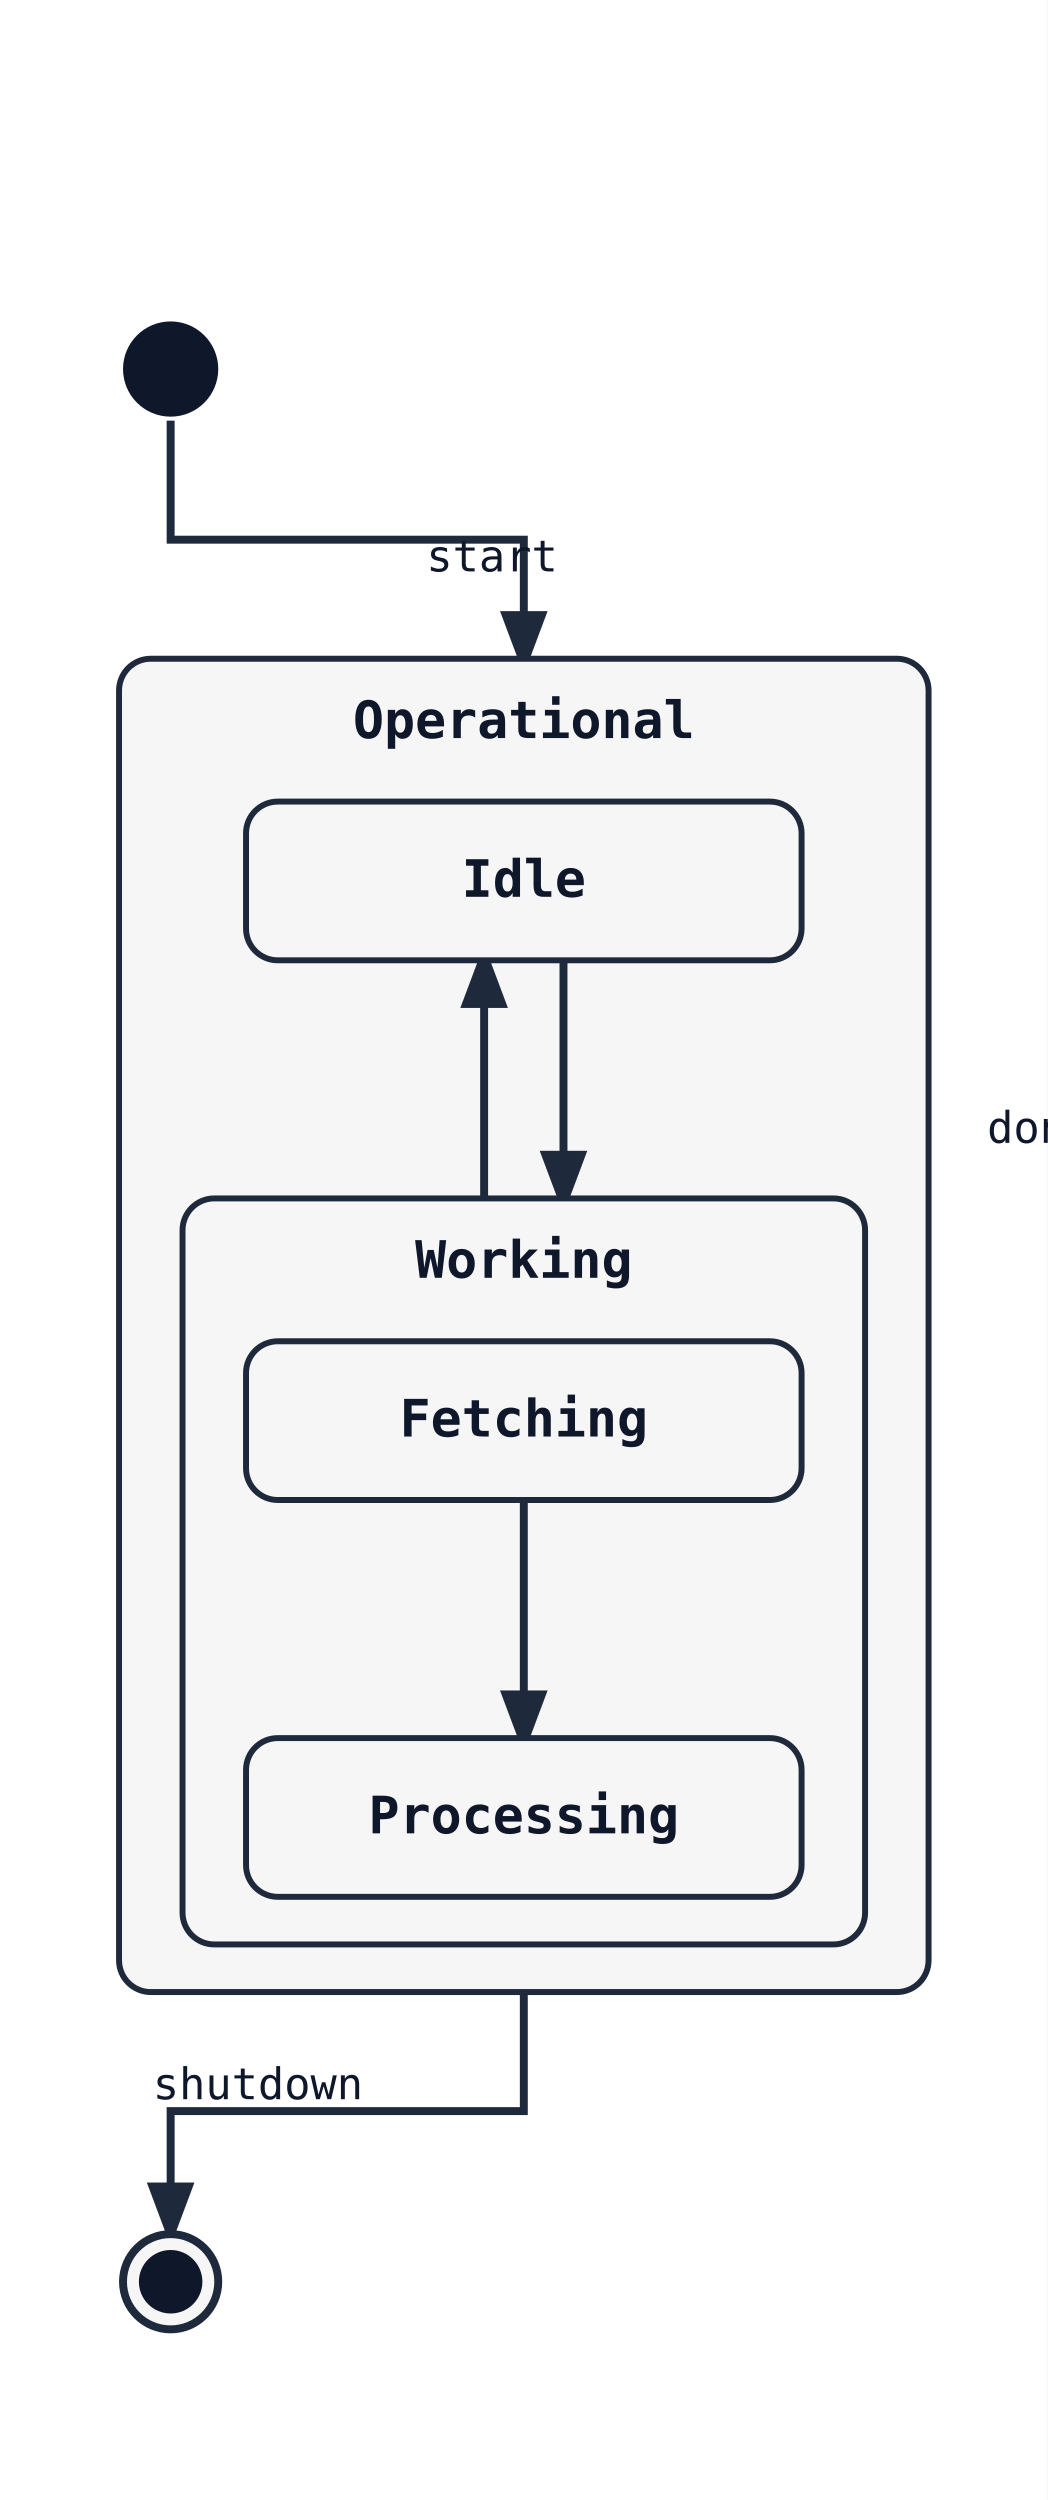
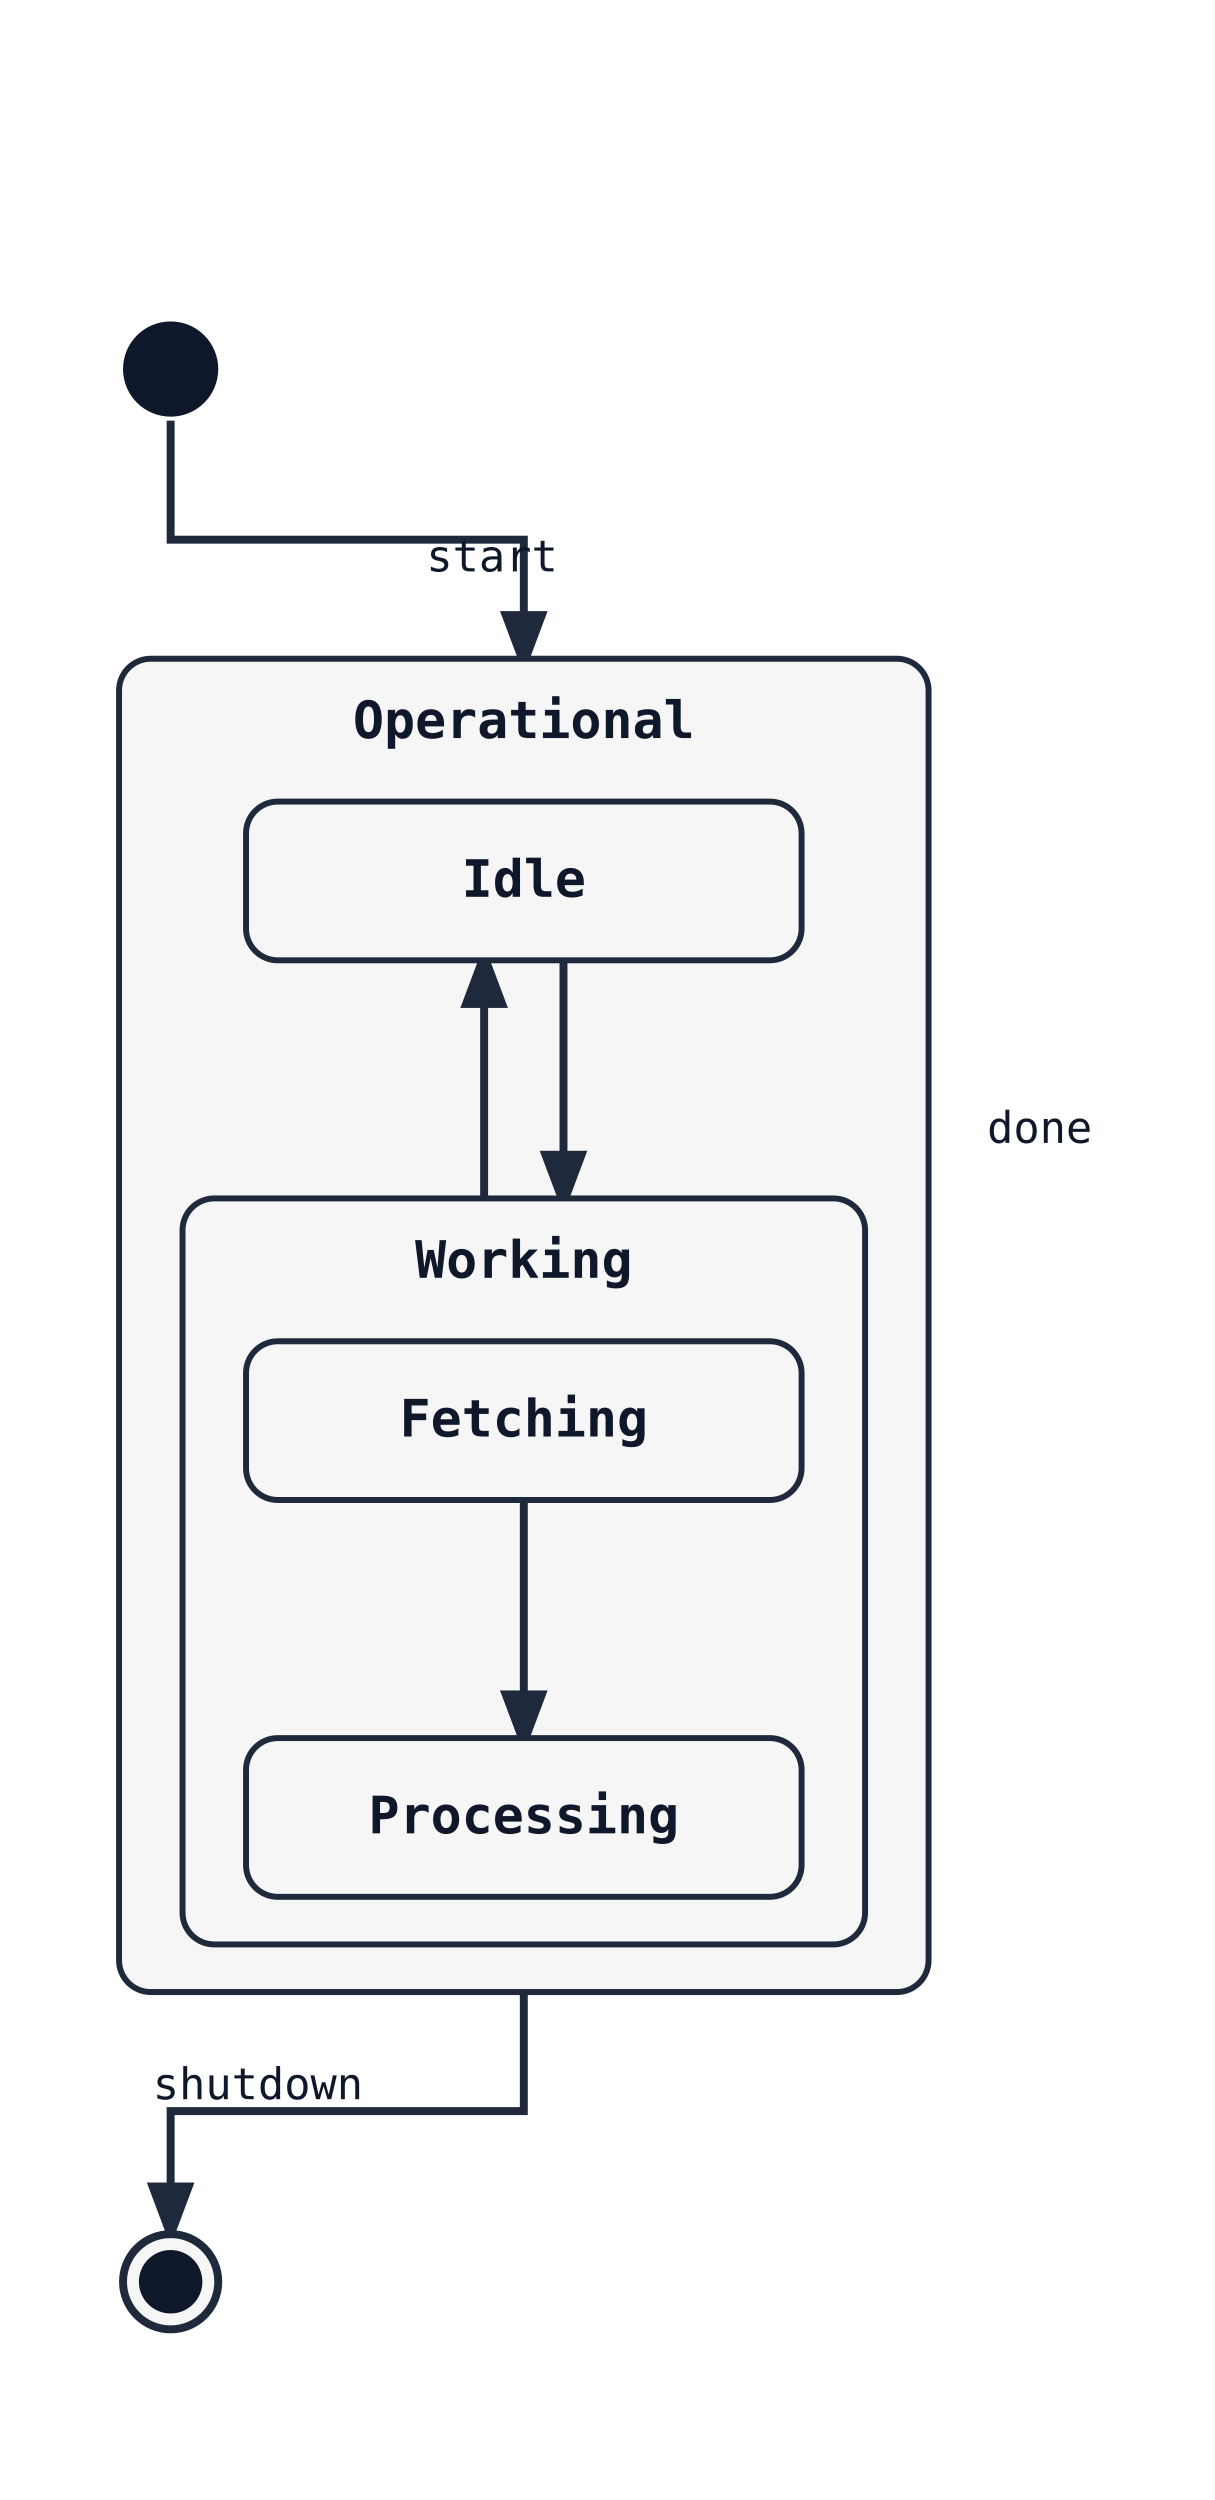
- <svg xmlns="http://www.w3.org/2000/svg" width="264" height="630" viewBox="0 0 264 630">
+ <svg xmlns="http://www.w3.org/2000/svg" width="306" height="630" viewBox="0 0 306 630">
  <rect width="100%" height="100%" fill="white" />
  <defs>
    <marker id="arrow" markerWidth="8" markerHeight="8" refX="6" refY="3" orient="auto">
      <path d="M0,0 L0,6 L8,3 z" fill="#1e293b" />
    </marker>
  </defs>
  <path class="state-transition" data-state-from="[*]" data-state-to="Operational" d="M 43 106 L 43 136 L 132 136 L 132 166" fill="none" stroke="#1e293b" stroke-width="2" marker-end="url(#arrow)" />
  <path class="state-transition" data-state-from="Operational" data-state-to="[*]__end" d="M 132 502 L 132 532 L 43 532 L 43 562" fill="none" stroke="#1e293b" stroke-width="2" marker-end="url(#arrow)" />
  <text x="65" y="529" font-family="monospace" font-size="11" fill="#0f172a" text-anchor="middle" data-state-label="shutdown">
    <tspan x="65" y="529">shutdown</tspan>
  </text>
  <rect x="30" y="166" width="204" height="336" rx="8" ry="8" fill="#f6f6f6" stroke="#1e293b" stroke-width="1.5" />
  <text x="132" y="186" font-family="monospace" font-size="13" font-weight="600" text-anchor="middle" fill="#0f172a">Operational</text>
  <path class="state-transition" data-state-from="Idle" data-state-to="Working" d="M 142 242 Q 142 272 142 302" fill="none" stroke="#1e293b" stroke-width="2" marker-end="url(#arrow)" />
  <text x="124" y="144" font-family="monospace" font-size="11" fill="#0f172a" text-anchor="middle" data-state-label="start">
    <tspan x="124" y="144">start</tspan>
  </text>
  <path class="state-transition" data-state-from="Working" data-state-to="Idle" d="M 122 302 Q 122 272 122 242" fill="none" stroke="#1e293b" stroke-width="2" marker-end="url(#arrow)" />
  <text x="262" y="288" font-family="monospace" font-size="11" fill="#0f172a" text-anchor="middle" data-state-label="done">
    <tspan x="262" y="288">done</tspan>
  </text>
  <rect x="62" y="202" width="140" height="40" rx="8" ry="8" fill="#f6f6f6" stroke="#1e293b" stroke-width="1.5" />
  <text x="132" y="226" font-family="monospace" font-size="13" font-weight="600" text-anchor="middle" fill="#0f172a">Idle</text>
  <rect x="46" y="302" width="172" height="188" rx="8" ry="8" fill="#f6f6f6" stroke="#1e293b" stroke-width="1.5" />
  <text x="132" y="322" font-family="monospace" font-size="13" font-weight="600" text-anchor="middle" fill="#0f172a">Working</text>
  <path class="state-transition" data-state-from="Fetching" data-state-to="Processing" d="M 132 378 L 132 438" fill="none" stroke="#1e293b" stroke-width="2" marker-end="url(#arrow)" />
  <text x="-36" y="400" font-family="monospace" font-size="11" fill="#0f172a" text-anchor="middle" data-state-label="data ready">
    <tspan x="-36" y="400">data ready</tspan>
  </text>
  <rect x="62" y="338" width="140" height="40" rx="8" ry="8" fill="#f6f6f6" stroke="#1e293b" stroke-width="1.5" />
  <text x="132" y="362" font-family="monospace" font-size="13" font-weight="600" text-anchor="middle" fill="#0f172a">Fetching</text>
  <rect x="62" y="438" width="140" height="40" rx="8" ry="8" fill="#f6f6f6" stroke="#1e293b" stroke-width="1.5" />
  <text x="132" y="462" font-family="monospace" font-size="13" font-weight="600" text-anchor="middle" fill="#0f172a">Processing</text>
  <circle cx="43" cy="93" r="12" fill="#0f172a" />
  <circle cx="43" cy="575" r="12" fill="#f6f6f6" stroke="#1e293b" stroke-width="2" />
  <circle cx="43" cy="575" r="8" fill="#0f172a" />
</svg>
